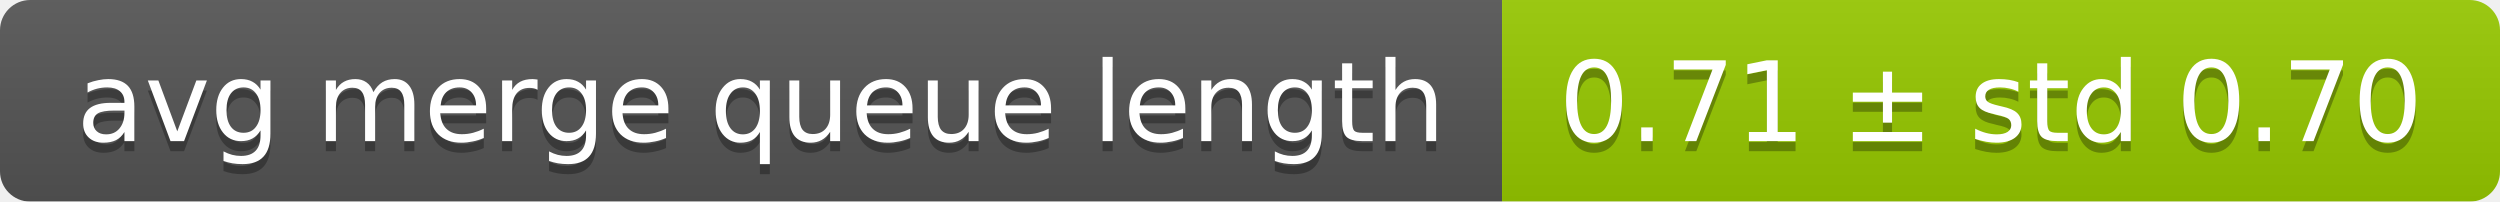
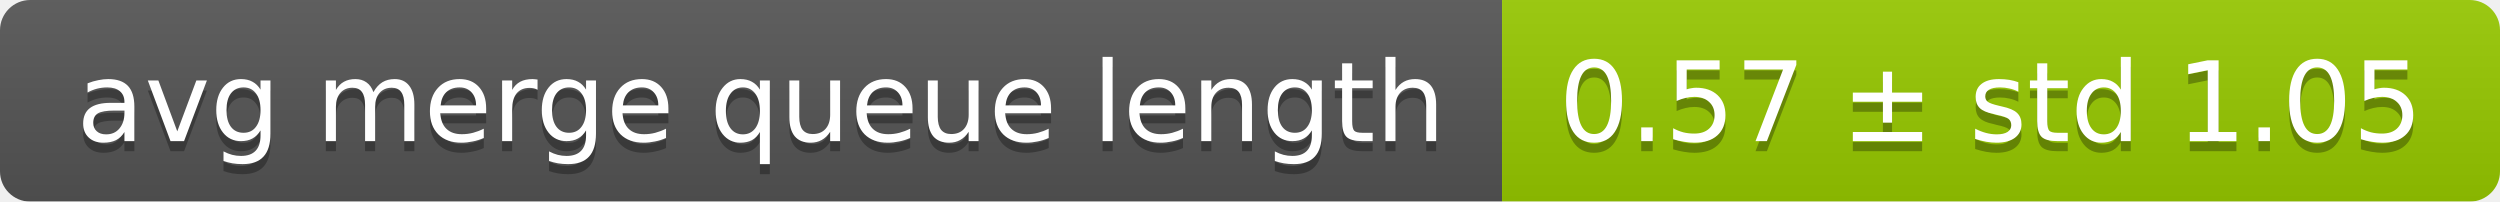
<svg xmlns="http://www.w3.org/2000/svg" width="248" height="20">
  <linearGradient id="smooth" x2="0" y2="100%">
    <stop offset="0" stop-color="#bbb" stop-opacity=".1" />
    <stop offset="1" stop-opacity=".1" />
  </linearGradient>
  <mask id="round">
    <rect width="248" height="20" rx="3" fill="#fff" />
  </mask>
  <g mask="url(#round)">
    <rect width="149" height="20" fill="#555" />
    <rect x="149" width="99" height="20" fill="#97ca00" />
    <rect width="248" height="20" fill="url(#smooth)" />
  </g>
  <g fill="#fff" text-anchor="middle" font-family="DejaVu Sans,Verdana,Geneva,sans-serif" font-size="11">
    <text x="75.5" y="15" fill="#010101" fill-opacity=".3">avg merge queue length</text>
    <text x="75.5" y="14">avg merge queue length</text>
-     <text x="197.5" y="15" fill="#010101" fill-opacity=".3">0.71 ± std 0.70</text>
-     <text x="197.5" y="14">0.71 ± std 0.70</text>
+     <text x="197.5" y="15" fill="#010101" fill-opacity=".3">0.57 ± std 1.05</text>
+     <text x="197.5" y="14">0.57 ± std 1.05</text>
  </g>
</svg>
